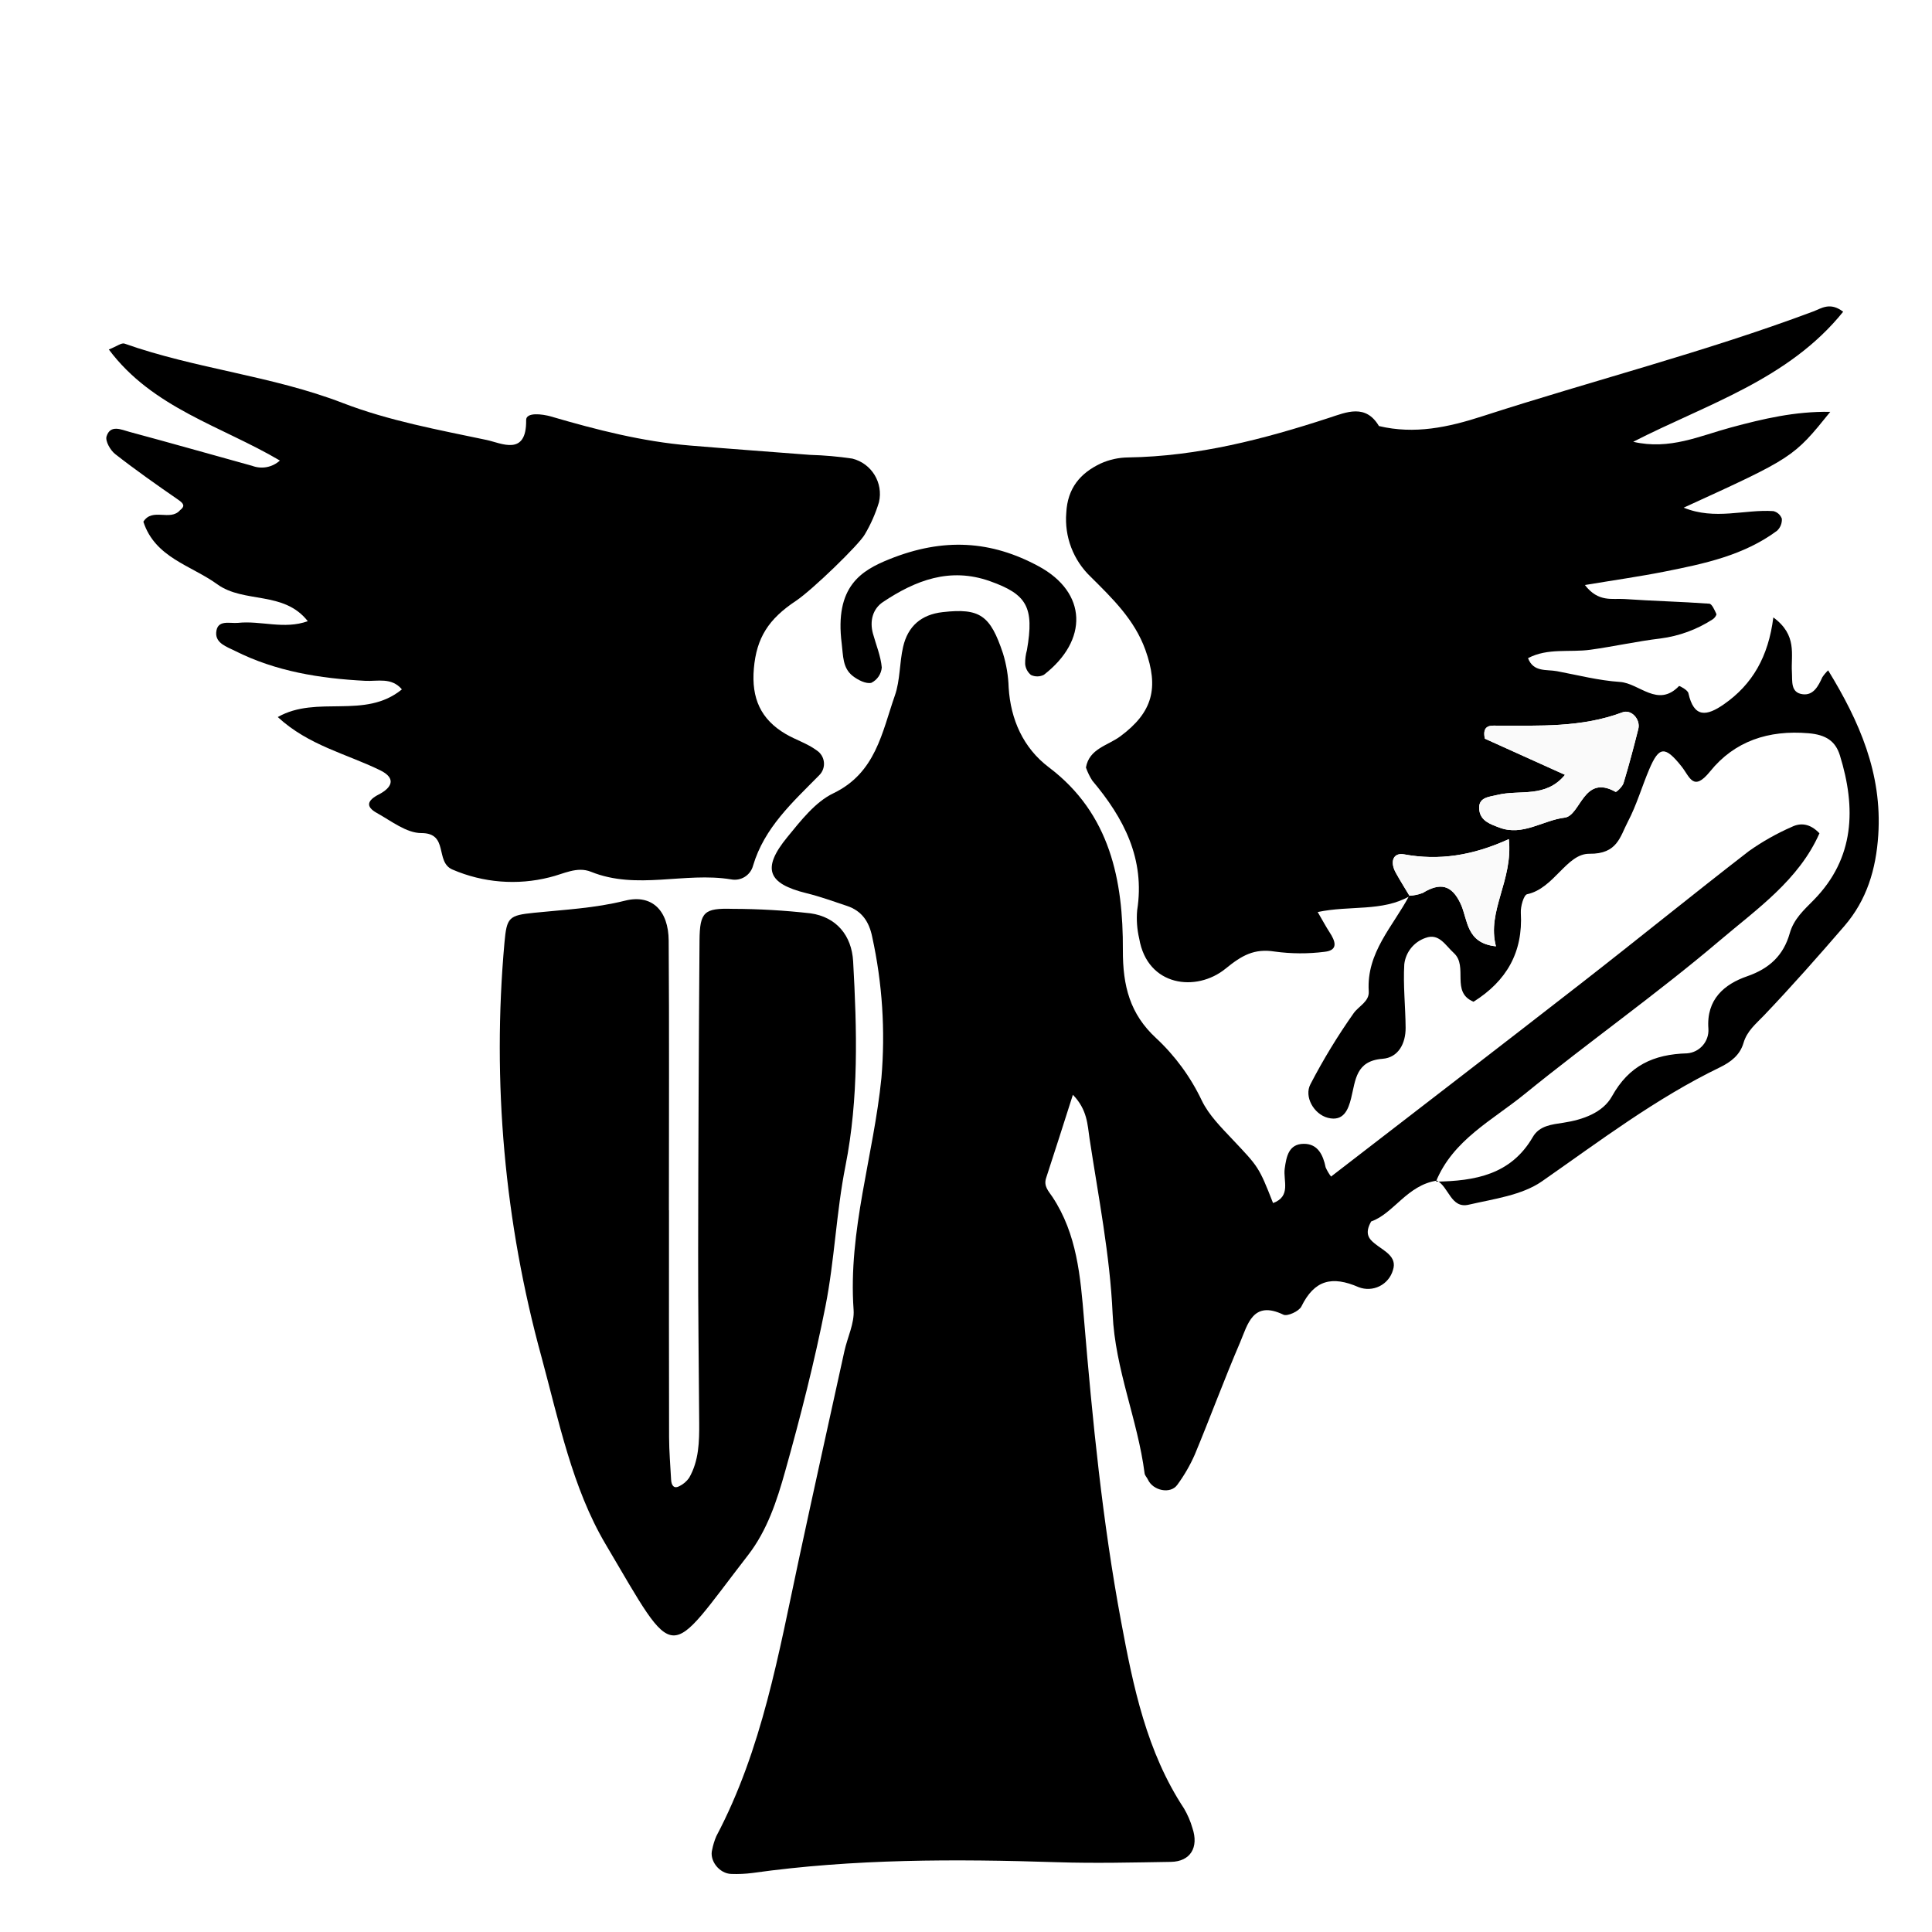
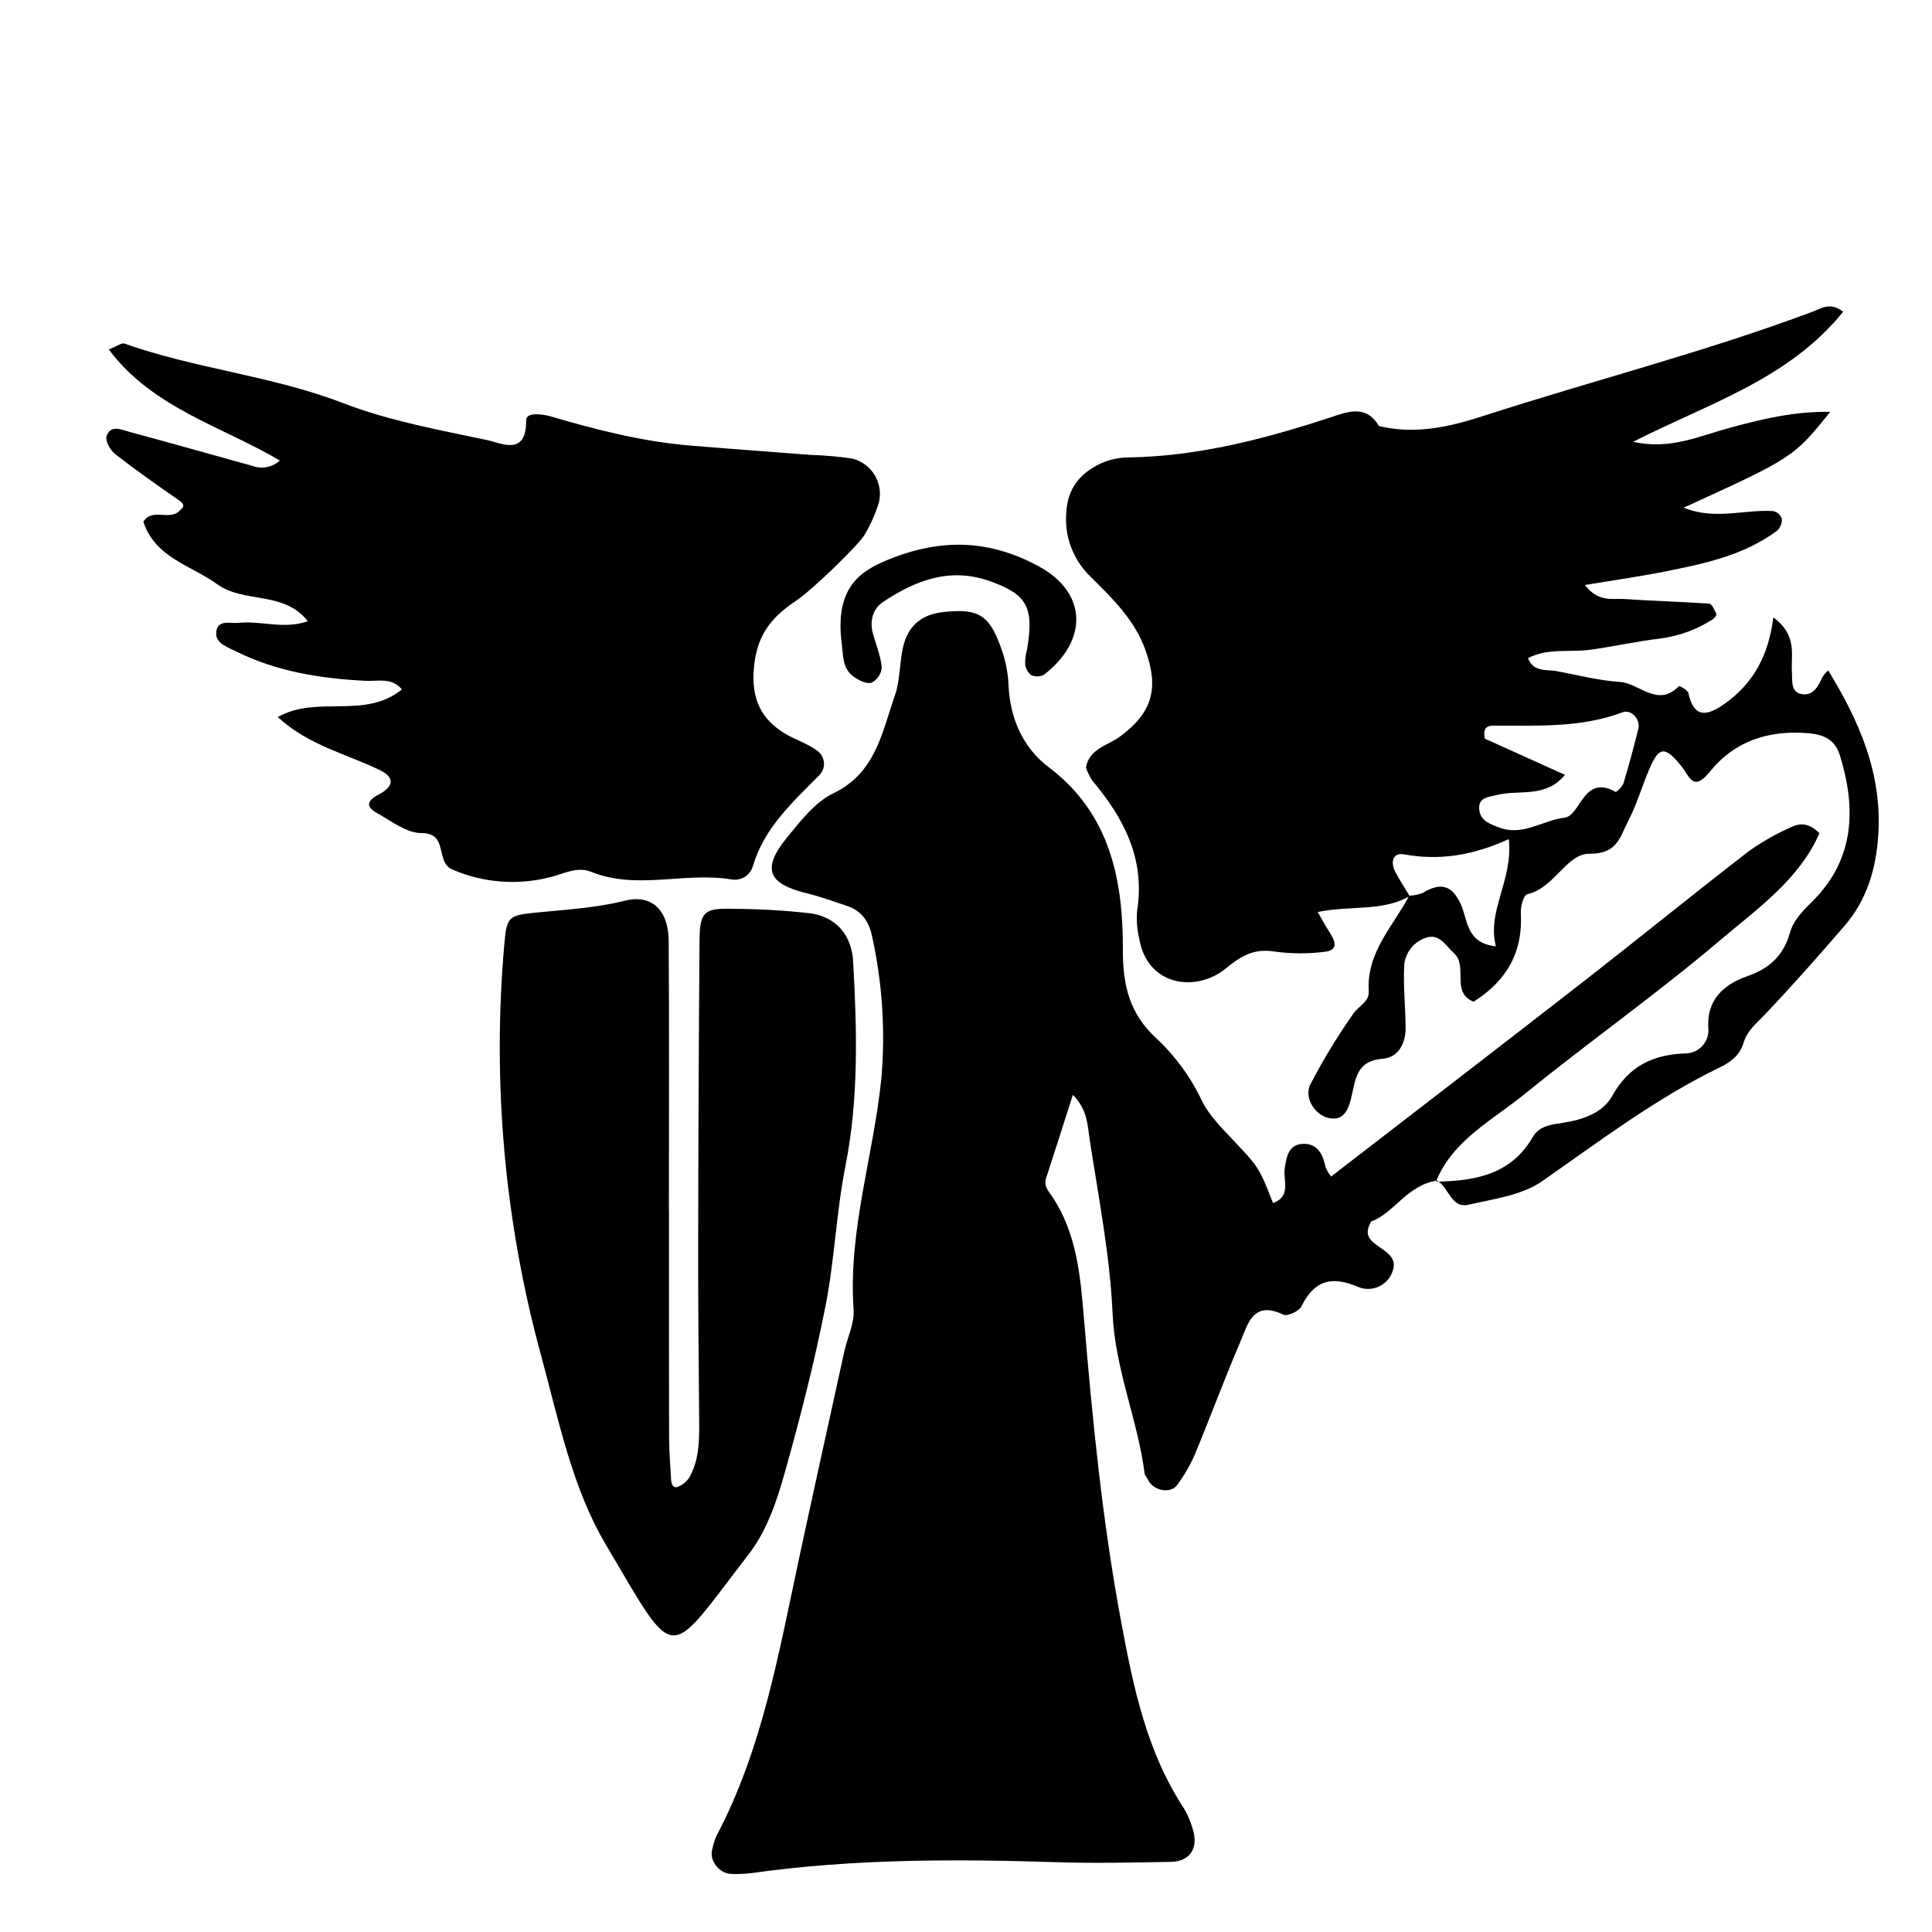
<svg xmlns="http://www.w3.org/2000/svg" viewBox="0 0 400 400">
-   <defs>
-     <style>.a{fill:#fafafa;}</style>
-   </defs>
  <path d="M297.513,244.432c-6.182.911-9.022,6.87-13.622,8.451-1.476,2.583-.369,3.673.7,4.556,1.837,1.514,4.756,2.656,3.807,5.512a5.367,5.367,0,0,1-7.1,3.544c-5.534-2.406-9.158-1.492-11.855,3.989-.489,1-2.9,2.1-3.722,1.708-6.377-3.069-7.41,2.087-9,5.8-3.282,7.649-6.153,15.472-9.351,23.159a32.938,32.938,0,0,1-3.629,6.274c-1.392,1.967-5.026,1.22-6.081-1.1-.2-.44-.623-.829-.681-1.275-1.435-11.14-6.106-21.523-6.621-33.009-.546-12.161-2.948-24.251-4.782-36.335-.425-2.807-.427-5.937-3.446-9.044-1.944,6.065-3.714,11.666-5.546,17.247-.557,1.7.539,2.731,1.32,3.914,5.079,7.683,5.79,16.466,6.528,25.288,1.754,20.967,3.819,41.9,7.681,62.613,2.521,13.527,5.274,26.942,13.026,38.707a17.587,17.587,0,0,1,1.735,4.029c1.373,4.03-.415,6.955-4.454,7.021-7.845.128-15.7.324-23.537.071-21.087-.68-42.135-.715-63.089,2.228a26.931,26.931,0,0,1-4.39.2c-2.48-.061-4.578-2.777-3.957-5.024a13.83,13.83,0,0,1,.863-2.8c9.518-18.021,12.908-37.857,17.118-57.457,3.08-14.338,6.253-28.655,9.4-42.978.63-2.862,2.1-5.758,1.9-8.547-1.164-16.385,4.157-31.954,5.758-47.986a97.534,97.534,0,0,0-1.9-29.187c-.634-3.166-2.143-5.414-5.235-6.445-2.774-.926-5.535-1.931-8.37-2.626-8.076-1.978-9.307-5.113-3.949-11.643,2.774-3.38,5.743-7.237,9.505-9.045,8.793-4.226,10.063-12.611,12.738-20.248,1.111-3.17.937-6.765,1.708-10.084.982-4.233,3.707-6.67,8.2-7.177,7.71-.868,9.842.65,12.472,8.542a26.819,26.819,0,0,1,1.177,7.081c.409,6.58,3,12.492,8.327,16.511,12.727,9.6,15.384,23.482,15.32,37.814-.034,7.513,1.5,13.276,6.862,18.234a42.674,42.674,0,0,1,9.485,12.954c1.447,2.99,3.987,5.525,6.319,8,5.4,5.728,5.471,5.662,8.429,13.212,3.791-1.4,2.071-4.655,2.412-7.13.349-2.527.838-5.111,3.94-5.134,2.917-.022,4.007,2.3,4.536,4.878a9.378,9.378,0,0,0,1.12,1.9c17.328-13.38,34.634-26.661,51.847-40.063,11.607-9.037,23.022-18.321,34.66-27.319a50.286,50.286,0,0,1,8.895-5.022c1.808-.879,3.761-.712,5.713,1.334-4.263,9.679-12.968,15.69-20.652,22.213-13.051,11.078-27.1,20.976-40.39,31.781C309,231.938,300.823,236,297.293,244.647Z" />
  <path d="M297.293,244.647c8.041-.136,15.521-1.406,20.059-9.243,1.362-2.351,3.914-2.587,6.373-2.962,3.978-.608,8.124-2.064,10.012-5.458,3.551-6.385,8.617-8.711,15.569-8.9a4.8,4.8,0,0,0,4.4-5.089c-.461-6.109,3.329-9.244,8.026-10.868s7.535-4.407,8.808-8.877c.861-3.022,2.911-4.807,4.992-6.931,8.484-8.657,8.763-19.059,5.4-29.923-.916-2.961-2.9-4.279-6.491-4.585-8.3-.708-15.317,1.631-20.382,7.9-3.5,4.334-4.2,1.123-5.916-1.033-3.444-4.322-4.668-4.154-6.688.6-1.525,3.588-2.608,7.392-4.413,10.824-1.635,3.109-2.152,6.731-7.966,6.66-4.738-.058-7.307,7.192-12.9,8.376-.7.148-1.382,2.548-1.306,3.86.478,8.165-2.971,14.12-9.787,18.4-4.786-1.972-1.041-7.316-4.086-10.087-1.773-1.613-3.063-4.166-5.85-3.128a6.561,6.561,0,0,0-4.406,5.464c-.257,4.357.246,8.754.277,13.135.023,3.27-1.512,6.178-4.77,6.429-5.551.429-5.578,4.388-6.513,8.166-.576,2.33-1.559,4.893-4.817,4.054-2.9-.747-4.963-4.387-3.608-6.949a126.493,126.493,0,0,1,8.974-14.741c1.057-1.47,3.238-2.377,3.1-4.5-.51-8.037,5.02-13.438,8.377-19.789a8.717,8.717,0,0,0,2.813-.588c3.557-2.167,6-1.738,7.864,2.334,1.481,3.231,1.069,8.085,7.273,8.727-1.927-7.344,3.576-13.6,2.671-22.194-7.554,3.446-14.491,4.472-21.7,3.151-2.216-.407-2.985,1.486-1.7,3.817.907,1.641,1.912,3.229,2.873,4.84-5.7,3.262-12.38,1.871-19.04,3.289,1.089,1.867,1.72,3.055,2.452,4.178,1.169,1.794,1.95,3.741-1.057,4.059a39.42,39.42,0,0,1-10.25-.049c-4.272-.682-6.818.761-10.23,3.541-6.017,4.9-16.177,3.721-17.87-6.238a18.6,18.6,0,0,1-.424-5.841c1.677-10.651-2.745-19.092-9.289-26.864a12.728,12.728,0,0,1-1.314-2.709c.684-3.919,4.5-4.519,7.119-6.458,6.728-4.984,8.008-10.047,5.189-17.891-2.253-6.266-6.824-10.656-11.339-15.149a16.451,16.451,0,0,1-5.041-13.238c.259-5.1,2.894-8.208,7.122-10.208a14.15,14.15,0,0,1,5.683-1.253c14.378-.219,28.065-3.77,41.611-8.2,3.593-1.174,7.563-2.946,10.319,1.7,7.388,1.765,14.369.258,21.457-2.042C329.717,78.8,352.94,72.9,375.376,64.5c1.72-.644,3.5-2.047,6.232.041C370.3,78.594,353.342,83.676,338.14,91.466c7.549,1.761,13.788-1.235,20.263-2.972,6.58-1.765,13.182-3.354,20.536-3.226-7.643,9.463-7.643,9.463-30.351,19.838,6.5,2.651,12.6.314,18.554.713a2.462,2.462,0,0,1,1.772,1.578,3.14,3.14,0,0,1-.993,2.486c-6.9,5.115-15.082,6.83-23.257,8.453-5.178,1.028-10.414,1.767-16.526,2.786,2.79,3.646,5.707,2.729,8.173,2.9,5.853.411,11.726.54,17.577.965.555.041,1.1,1.331,1.465,2.124.1.216-.374.873-.729,1.095a25.985,25.985,0,0,1-10.865,3.988c-4.846.578-9.629,1.656-14.466,2.326-4.3.6-8.83-.423-12.933,1.744,1.127,2.961,3.824,2.288,6,2.7,4.333.818,8.655,1.933,13.028,2.225,4.048.27,7.83,5.422,12.24.847.082-.085,1.793.831,1.931,1.458,1.145,5.193,3.782,4.808,7.365,2.313,5.885-4.1,9.2-9.826,10.226-17.977,5.025,3.673,3.621,7.737,3.845,11.3.117,1.866-.328,4.3,2.258,4.608,2.211.267,3.218-1.709,4.044-3.526a8.238,8.238,0,0,1,1.2-1.425c6.463,10.56,11.208,21.341,10.379,34.085-.464,7.132-2.383,13.483-7.027,18.862-5.414,6.271-10.9,12.487-16.616,18.481-1.7,1.779-3.527,3.219-4.26,5.721-.723,2.469-2.561,3.923-4.916,5.063-13.2,6.39-24.816,15.219-36.786,23.565-4.178,2.914-10,3.654-15.2,4.858-3.673.852-4.088-3.65-6.555-4.994Zm26.722-84.224c-4.02,4.885-9.413,3.016-13.991,4.154-1.759.437-4.119.452-3.745,3.195.305,2.232,2.331,2.88,4.146,3.57,4.805,1.829,9-1.5,13.521-2.059,3.335-.411,3.856-9.094,10.538-5.337.175.1,1.43-1.083,1.655-1.826,1.122-3.7,2.111-7.448,3.057-11.2.495-1.964-1.434-4.135-3.291-3.437-8.434,3.172-17.188,2.74-25.934,2.758-1.085,0-3.21-.333-2.546,2.692Z" />
  <path d="M215.066,117.255c-9.849-5.338-19.727-5.986-30.929-1.482-5.805,2.335-11.375,5.62-9.869,17.484.313,2.46.158,5.035,2.275,6.688,1.069.835,2.736,1.694,3.866,1.424a3.917,3.917,0,0,0,2.153-3.166c-.205-2.372-1.182-4.676-1.824-7.013-.724-2.632-.042-5.14,2.081-6.554,6.716-4.478,13.844-7.256,22.134-4.312,7.668,2.722,9.2,5.374,7.665,14.257a9.986,9.986,0,0,0-.371,2.888,3.307,3.307,0,0,0,1.2,2.275,3.017,3.017,0,0,0,2.686-.037C225.353,132.571,225.114,122.7,215.066,117.255Z" />
  <path d="M179.047,110.646a30.511,30.511,0,0,0,2.933-6.666,7.546,7.546,0,0,0-5.512-9.032,73.792,73.792,0,0,0-8.76-.772c-8.293-.645-16.589-1.245-24.878-1.935-9.815-.817-19.3-3.247-28.715-6-1.869-.546-5.206-.938-5.182.734.108,7.6-5.19,4.745-8.176,4.117C90.734,88.983,80.5,87.112,71,83.45,56.291,77.776,40.54,76.37,25.784,71.141c-.625-.221-1.609.572-3.252,1.217,9.047,12.117,23.309,15.853,35.415,22.991a5.579,5.579,0,0,1-5.723,1.1C43.749,94.107,35.292,91.7,26.8,89.413c-1.671-.45-3.943-1.576-4.738.931-.306.965.783,2.882,1.784,3.665,4.23,3.307,8.63,6.4,13.051,9.455,1.178.813,1.447,1.331.376,2.17-2.03,2.346-5.727-.6-7.59,2.383,2.436,7.474,9.867,9.013,15.283,12.94,5.553,4.026,13.777,1.3,18.759,7.653-4.905,1.769-9.719-.153-14.424.345-1.706.18-4.327-.773-4.537,1.983-.171,2.238,2.2,2.973,3.878,3.816,8.483,4.271,17.626,5.72,27,6.205,2.521.131,5.42-.776,7.566,1.769-7.688,6.3-17.55,1.1-25.7,5.731,6.4,5.9,14.244,7.61,21.205,11.019,3.467,1.7,2.344,3.646-.293,5.008-2.359,1.219-2.816,2.489-.4,3.83,2.973,1.647,6.132,4.167,9.207,4.162,5.767-.011,2.763,5.983,6.455,7.555a31.327,31.327,0,0,0,20.1,1.606c2.834-.661,5.662-2.324,8.578-1.146,9.512,3.84,19.389-.006,29,1.573a3.927,3.927,0,0,0,4.552-2.837c2.344-7.9,8.212-13.145,13.706-18.731a3.315,3.315,0,0,0-.526-5.134c-1.914-1.429-4.327-2.169-6.415-3.392-5.179-3.033-7.127-7.421-6.6-13.546.553-6.384,3.039-10.257,8.709-14.023C168.139,122.178,177.891,112.731,179.047,110.646Z" />
  <path d="M138.507,250.567c0,15.667-.022,31.334.02,47,.007,2.922.266,5.844.416,8.765.071,1.384.713,1.929,1.737,1.348a5.263,5.263,0,0,0,2-1.716c2.03-3.537,2.108-7.473,2.081-11.411-.079-11.744-.232-23.488-.216-35.233q.042-32.3.283-64.592c.052-5.976.974-6.732,6.867-6.561a145.744,145.744,0,0,1,16.124.93c5.293.748,8.515,4.528,8.816,9.959.784,14.164,1.192,28.286-1.6,42.385-1.9,9.567-2.24,19.442-4.132,29.011-2.272,11.493-5.174,22.884-8.345,34.168-1.7,6.064-3.7,12.208-7.668,17.337-17.022,21.985-14.517,23.131-29.52-2.266-6.878-11.643-9.672-25.482-13.253-38.72a242.191,242.191,0,0,1-7.676-85.783c.475-5.254.881-5.671,6.133-6.207,6.3-.644,12.581-.941,18.829-2.506,5.573-1.4,9,2.043,9.041,8.271.127,18.6.045,37.212.045,55.818Z" />
-   <path class="a" d="M324.015,160.423l-16.59-7.49c-.664-3.025,1.461-2.69,2.546-2.692,8.746-.018,17.5.414,25.934-2.758,1.857-.7,3.786,1.473,3.291,3.437-.946,3.752-1.935,7.5-3.057,11.2-.225.743-1.48,1.924-1.655,1.826-6.682-3.757-7.2,4.926-10.538,5.337-4.516.556-8.716,3.888-13.521,2.059-1.815-.69-3.841-1.338-4.146-3.57-.374-2.743,1.986-2.758,3.745-3.195C314.6,163.439,320,165.308,324.015,160.423Z" />
-   <path class="a" d="M291.867,185.54c-.961-1.611-1.966-3.2-2.873-4.84-1.288-2.331-.519-4.224,1.7-3.817,7.208,1.321,14.145.295,21.7-3.151.905,8.591-4.6,14.85-2.671,22.194-6.2-.642-5.792-5.5-7.273-8.727-1.867-4.072-4.307-4.5-7.864-2.334a8.717,8.717,0,0,1-2.813.588Z" />
</svg>
